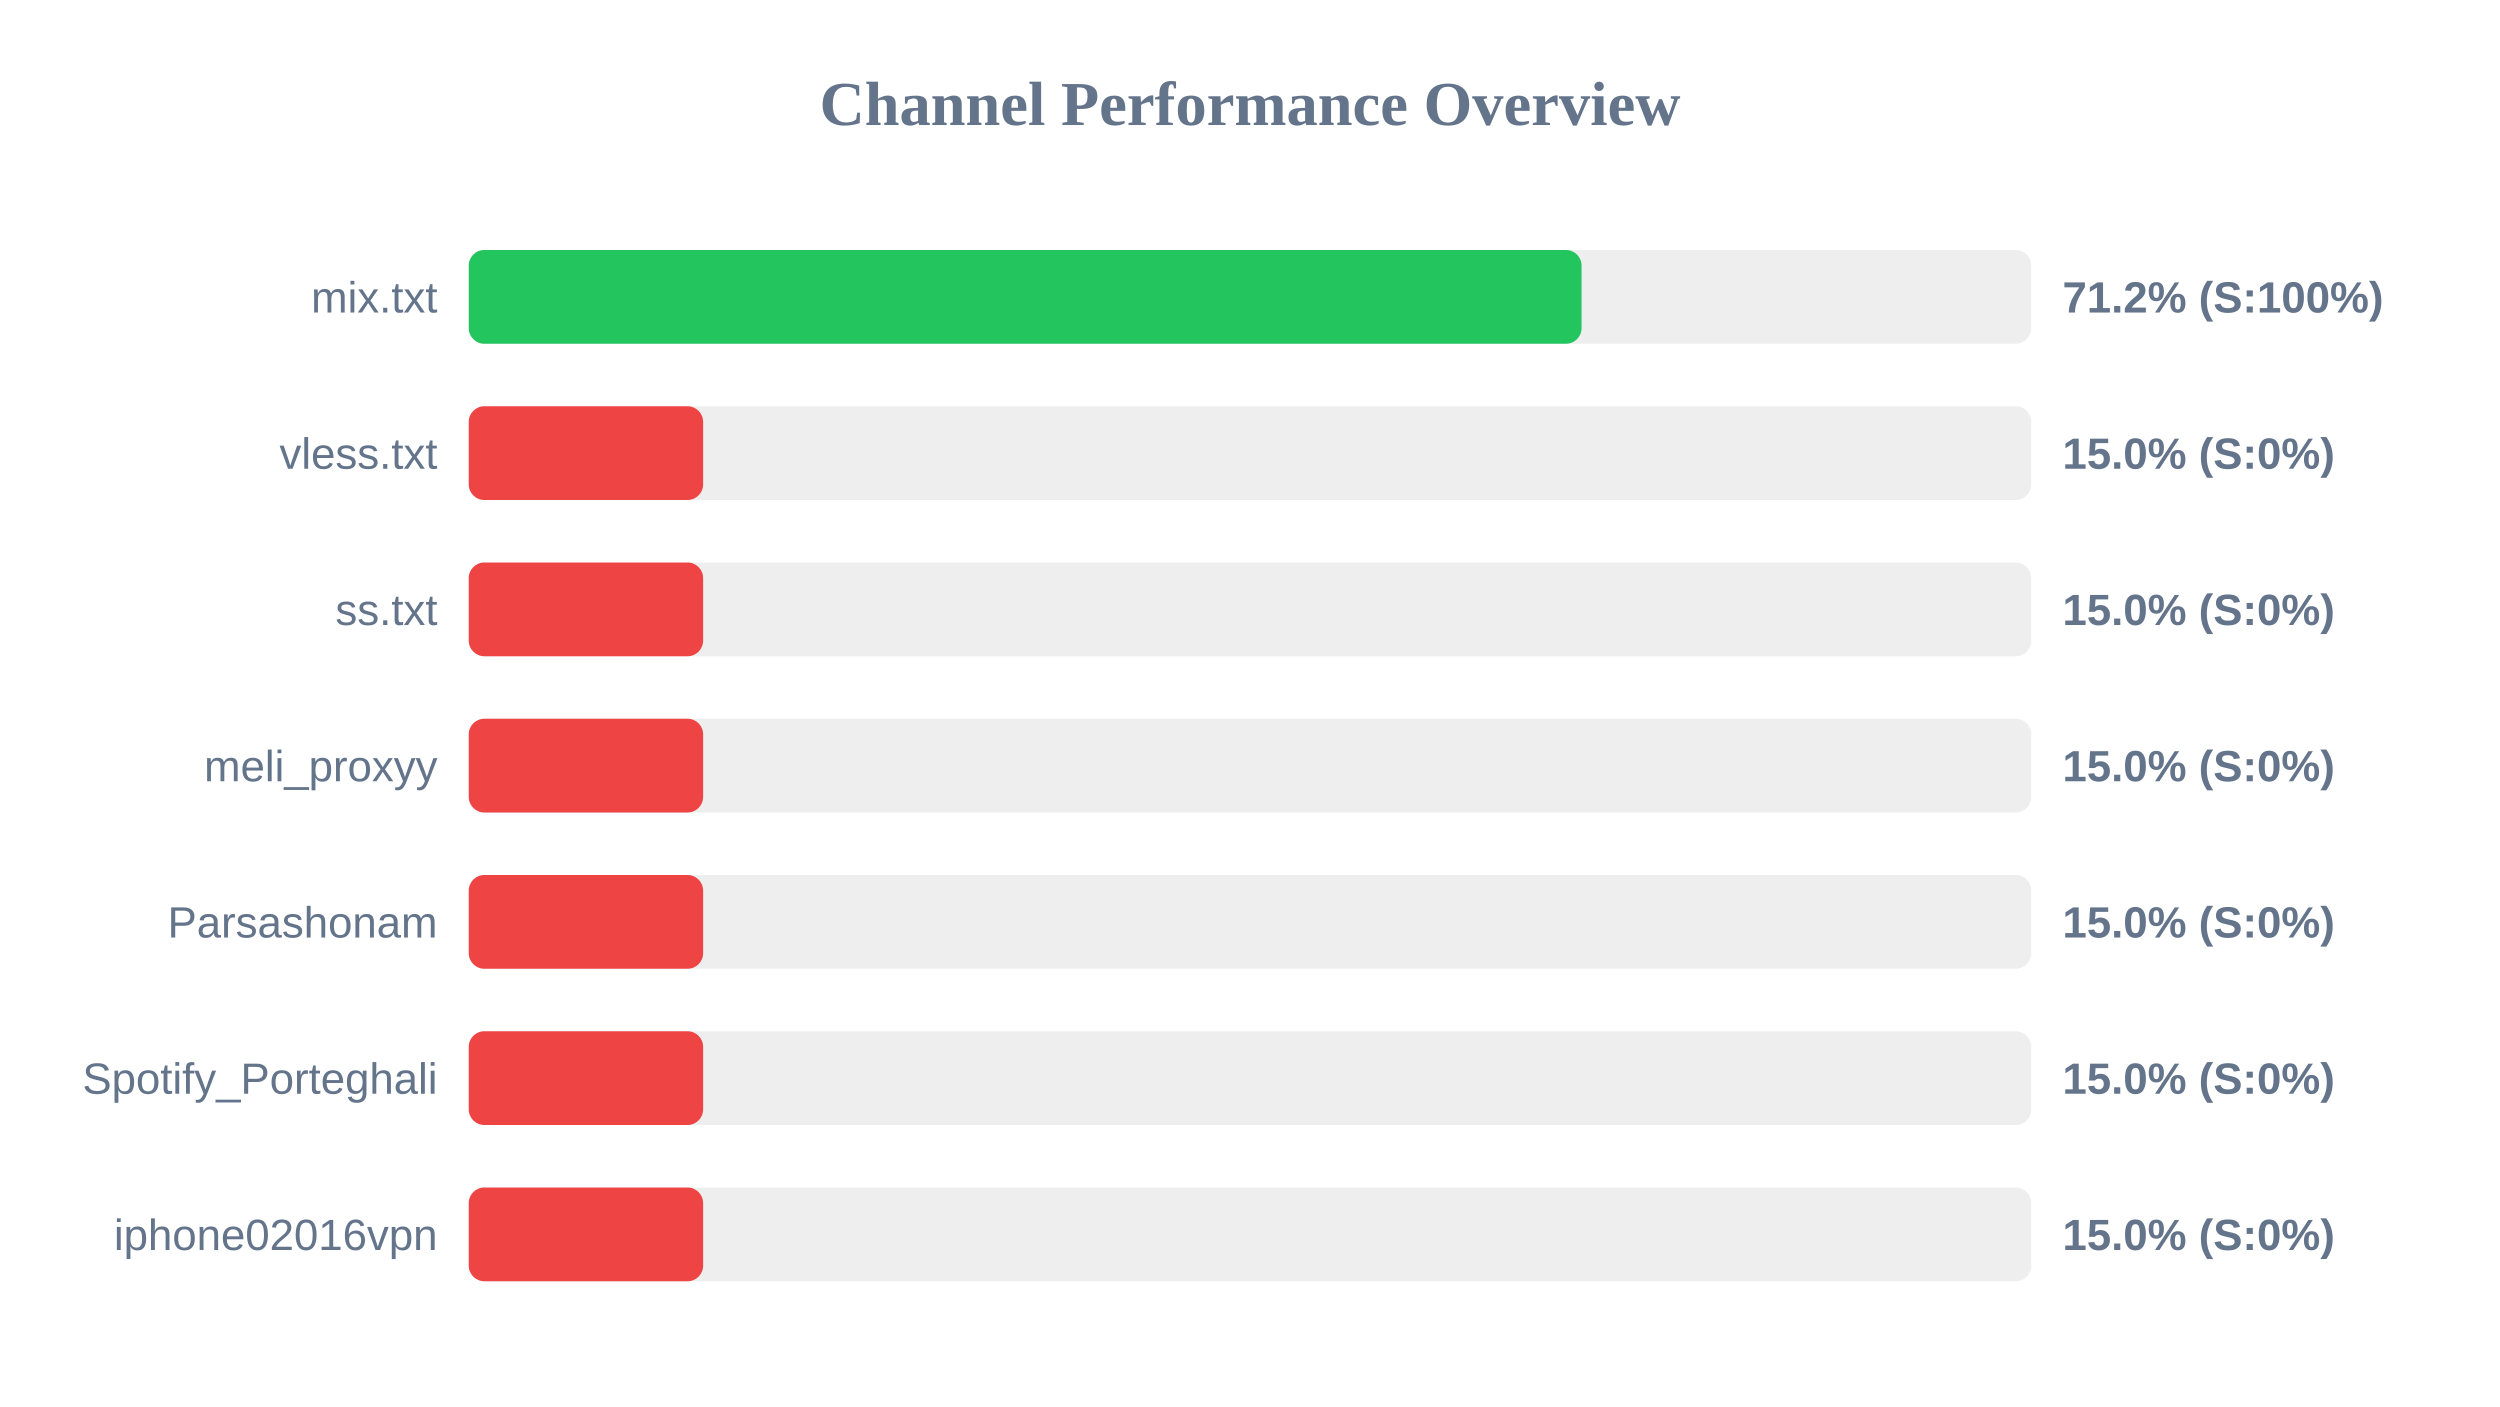
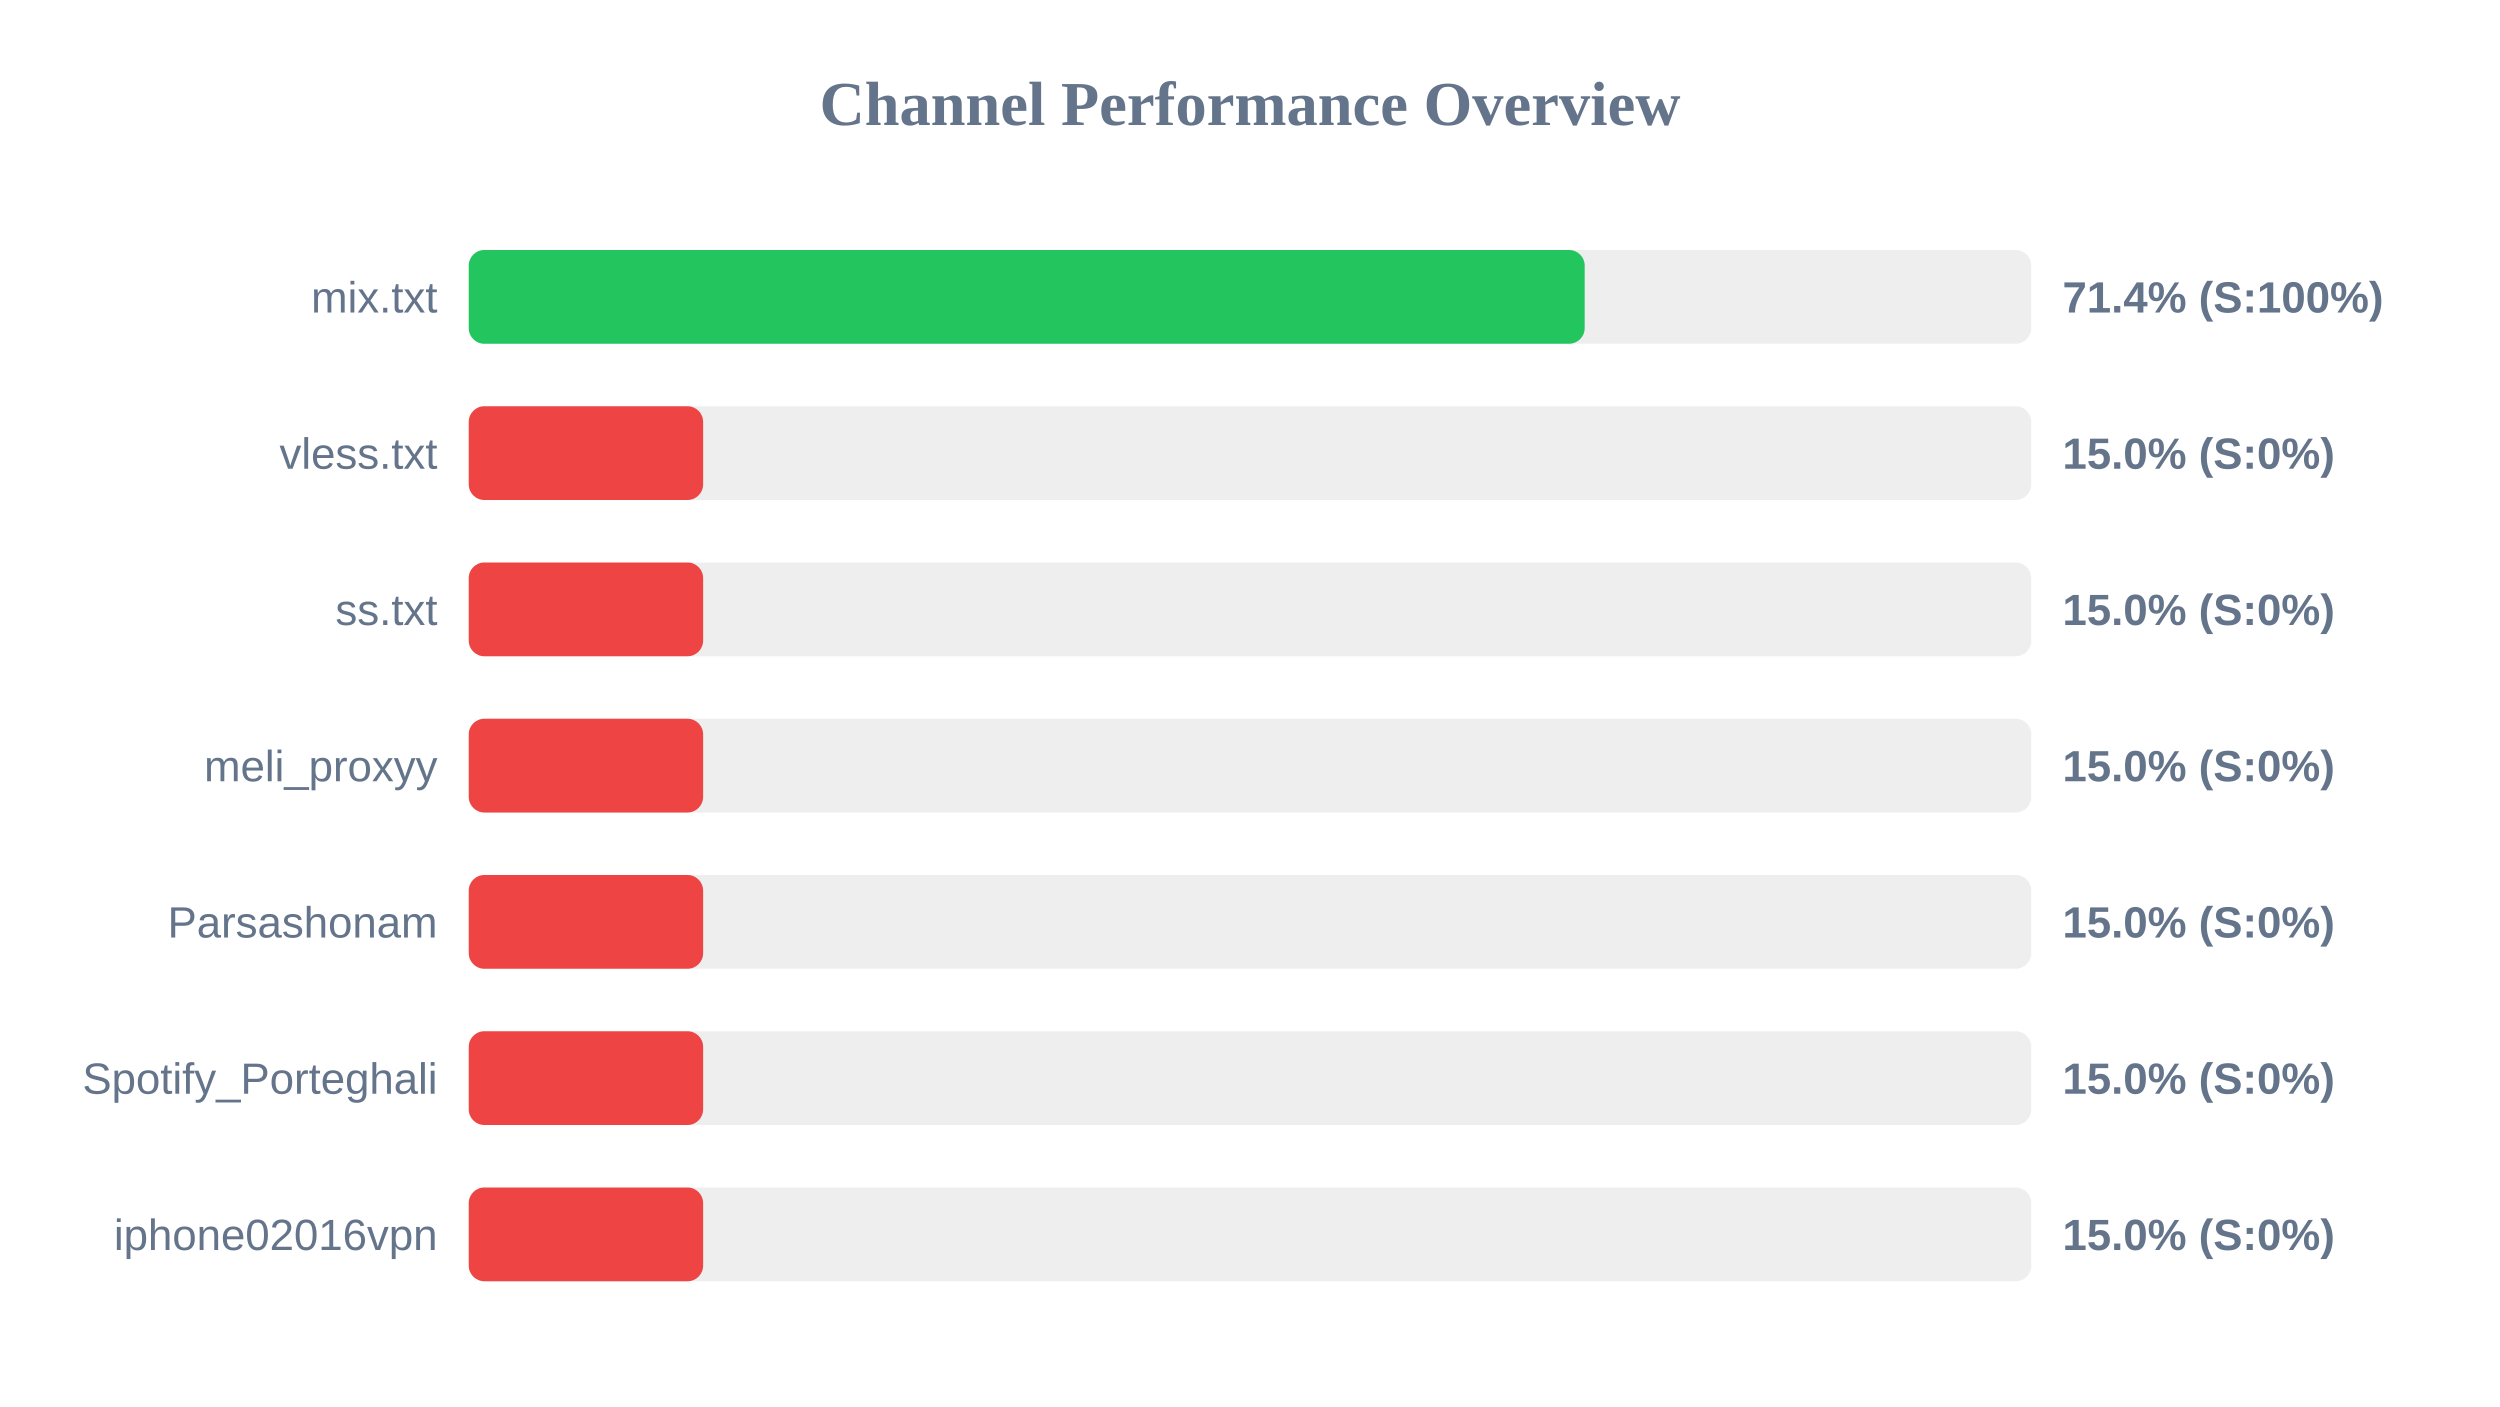
<svg xmlns="http://www.w3.org/2000/svg" width="800" height="450" version="1.1">
  <style>
        .row { font: 14px Arial; fill: #64748b; }
        .score { font: bold 14px Arial; fill: #64748b; }
    </style>
  <text x="400" y="40" text-anchor="middle" font-size="20px" font-weight="bold" fill="#64748b">Channel Performance Overview</text>
  <rect x="150" y="80" width="500" height="30" fill="#eee" rx="5" />
-   <rect x="150" y="80" width="356.1" height="30" fill="#22c55e" rx="5" />
+   <rect x="150" y="80" width="357.1" height="30" fill="#22c55e" rx="5" />
  <text x="140" y="100" text-anchor="end" class="row">mix.txt</text>
-   <text x="660" y="100" text-anchor="start" class="score">71.2% (S:100%)</text>
+   <text x="660" y="100" text-anchor="start" class="score">71.4% (S:100%)</text>
  <rect x="150" y="130" width="500" height="30" fill="#eee" rx="5" />
  <rect x="150" y="130" width="75.0" height="30" fill="#ef4444" rx="5" />
  <text x="140" y="150" text-anchor="end" class="row">vless.txt</text>
  <text x="660" y="150" text-anchor="start" class="score">15.0% (S:0%)</text>
  <rect x="150" y="180" width="500" height="30" fill="#eee" rx="5" />
  <rect x="150" y="180" width="75.0" height="30" fill="#ef4444" rx="5" />
  <text x="140" y="200" text-anchor="end" class="row">ss.txt</text>
  <text x="660" y="200" text-anchor="start" class="score">15.0% (S:0%)</text>
  <rect x="150" y="230" width="500" height="30" fill="#eee" rx="5" />
  <rect x="150" y="230" width="75.0" height="30" fill="#ef4444" rx="5" />
  <text x="140" y="250" text-anchor="end" class="row">meli_proxyy</text>
  <text x="660" y="250" text-anchor="start" class="score">15.0% (S:0%)</text>
  <rect x="150" y="280" width="500" height="30" fill="#eee" rx="5" />
  <rect x="150" y="280" width="75.0" height="30" fill="#ef4444" rx="5" />
  <text x="140" y="300" text-anchor="end" class="row">Parsashonam</text>
  <text x="660" y="300" text-anchor="start" class="score">15.0% (S:0%)</text>
  <rect x="150" y="330" width="500" height="30" fill="#eee" rx="5" />
  <rect x="150" y="330" width="75.0" height="30" fill="#ef4444" rx="5" />
  <text x="140" y="350" text-anchor="end" class="row">Spotify_Porteghali</text>
  <text x="660" y="350" text-anchor="start" class="score">15.0% (S:0%)</text>
  <rect x="150" y="380" width="500" height="30" fill="#eee" rx="5" />
  <rect x="150" y="380" width="75.0" height="30" fill="#ef4444" rx="5" />
  <text x="140" y="400" text-anchor="end" class="row">iphone02016vpn</text>
  <text x="660" y="400" text-anchor="start" class="score">15.0% (S:0%)</text>
</svg>
